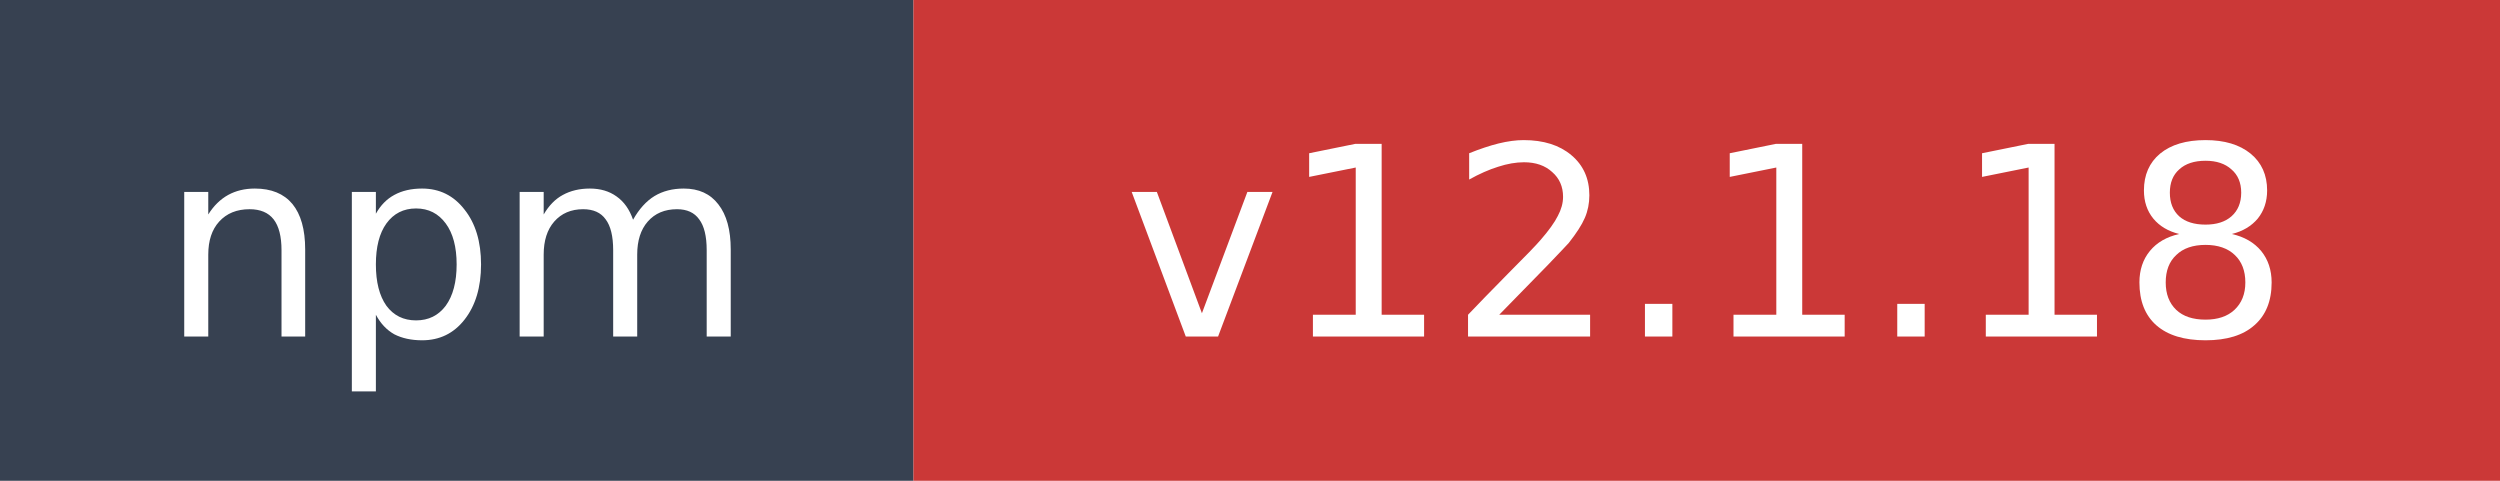
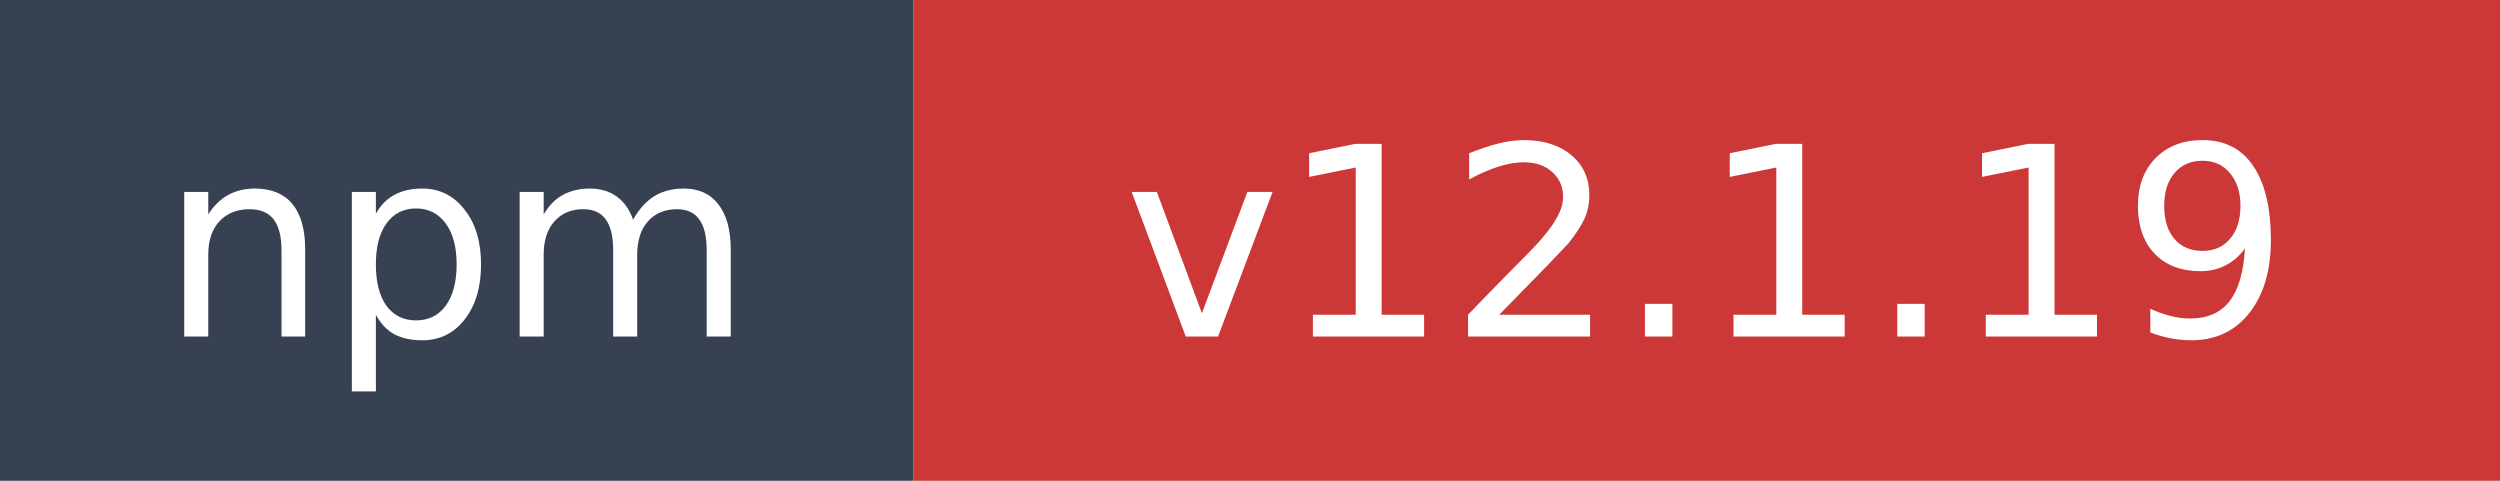
- <svg xmlns="http://www.w3.org/2000/svg" width="104" height="20" role="img" aria-label="npm: v12.1.18">
+ <svg xmlns="http://www.w3.org/2000/svg" width="104" height="20" role="img" aria-label="npm: v12.1.19">
  <rect width="38" height="20" fill="#374151" />
  <rect x="38" width="66" height="20" fill="#cb3837" />
  <text x="19" y="14" fill="#ffffff" font-family="Verdana,Geneva,DejaVu Sans,sans-serif" font-size="11" text-anchor="middle">npm</text>
-   <text x="71" y="14" fill="#ffffff" font-family="Verdana,Geneva,DejaVu Sans,sans-serif" font-size="11" text-anchor="middle">v12.1.18</text>
+   <text x="71" y="14" fill="#ffffff" font-family="Verdana,Geneva,DejaVu Sans,sans-serif" font-size="11" text-anchor="middle">v12.1.19</text>
</svg>
